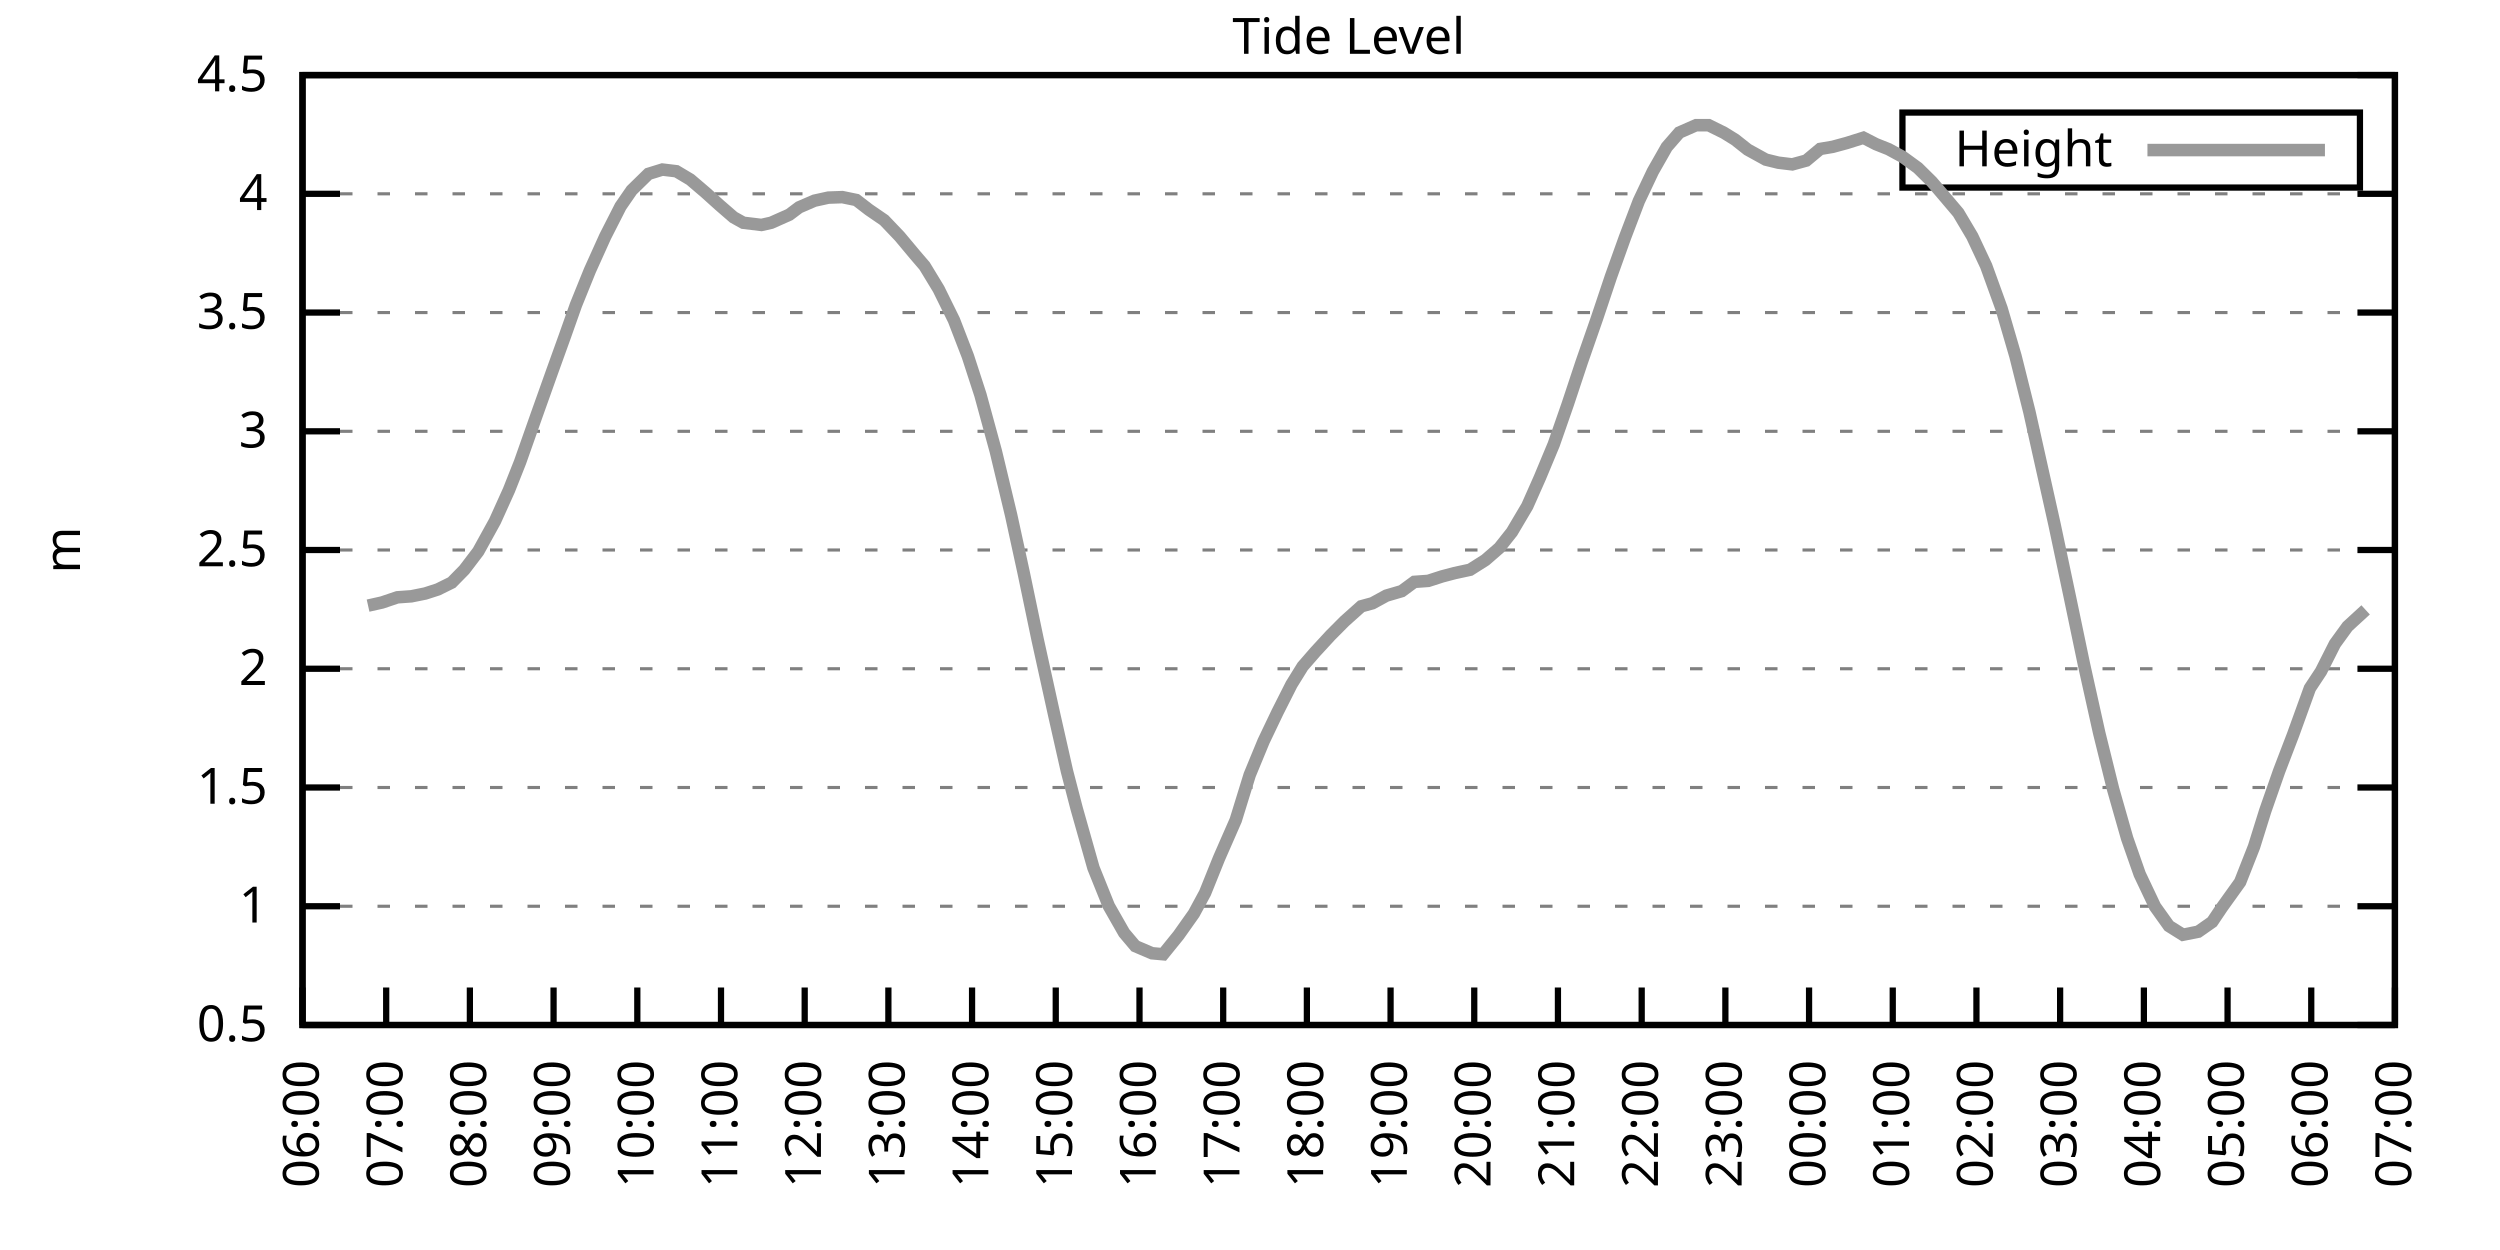
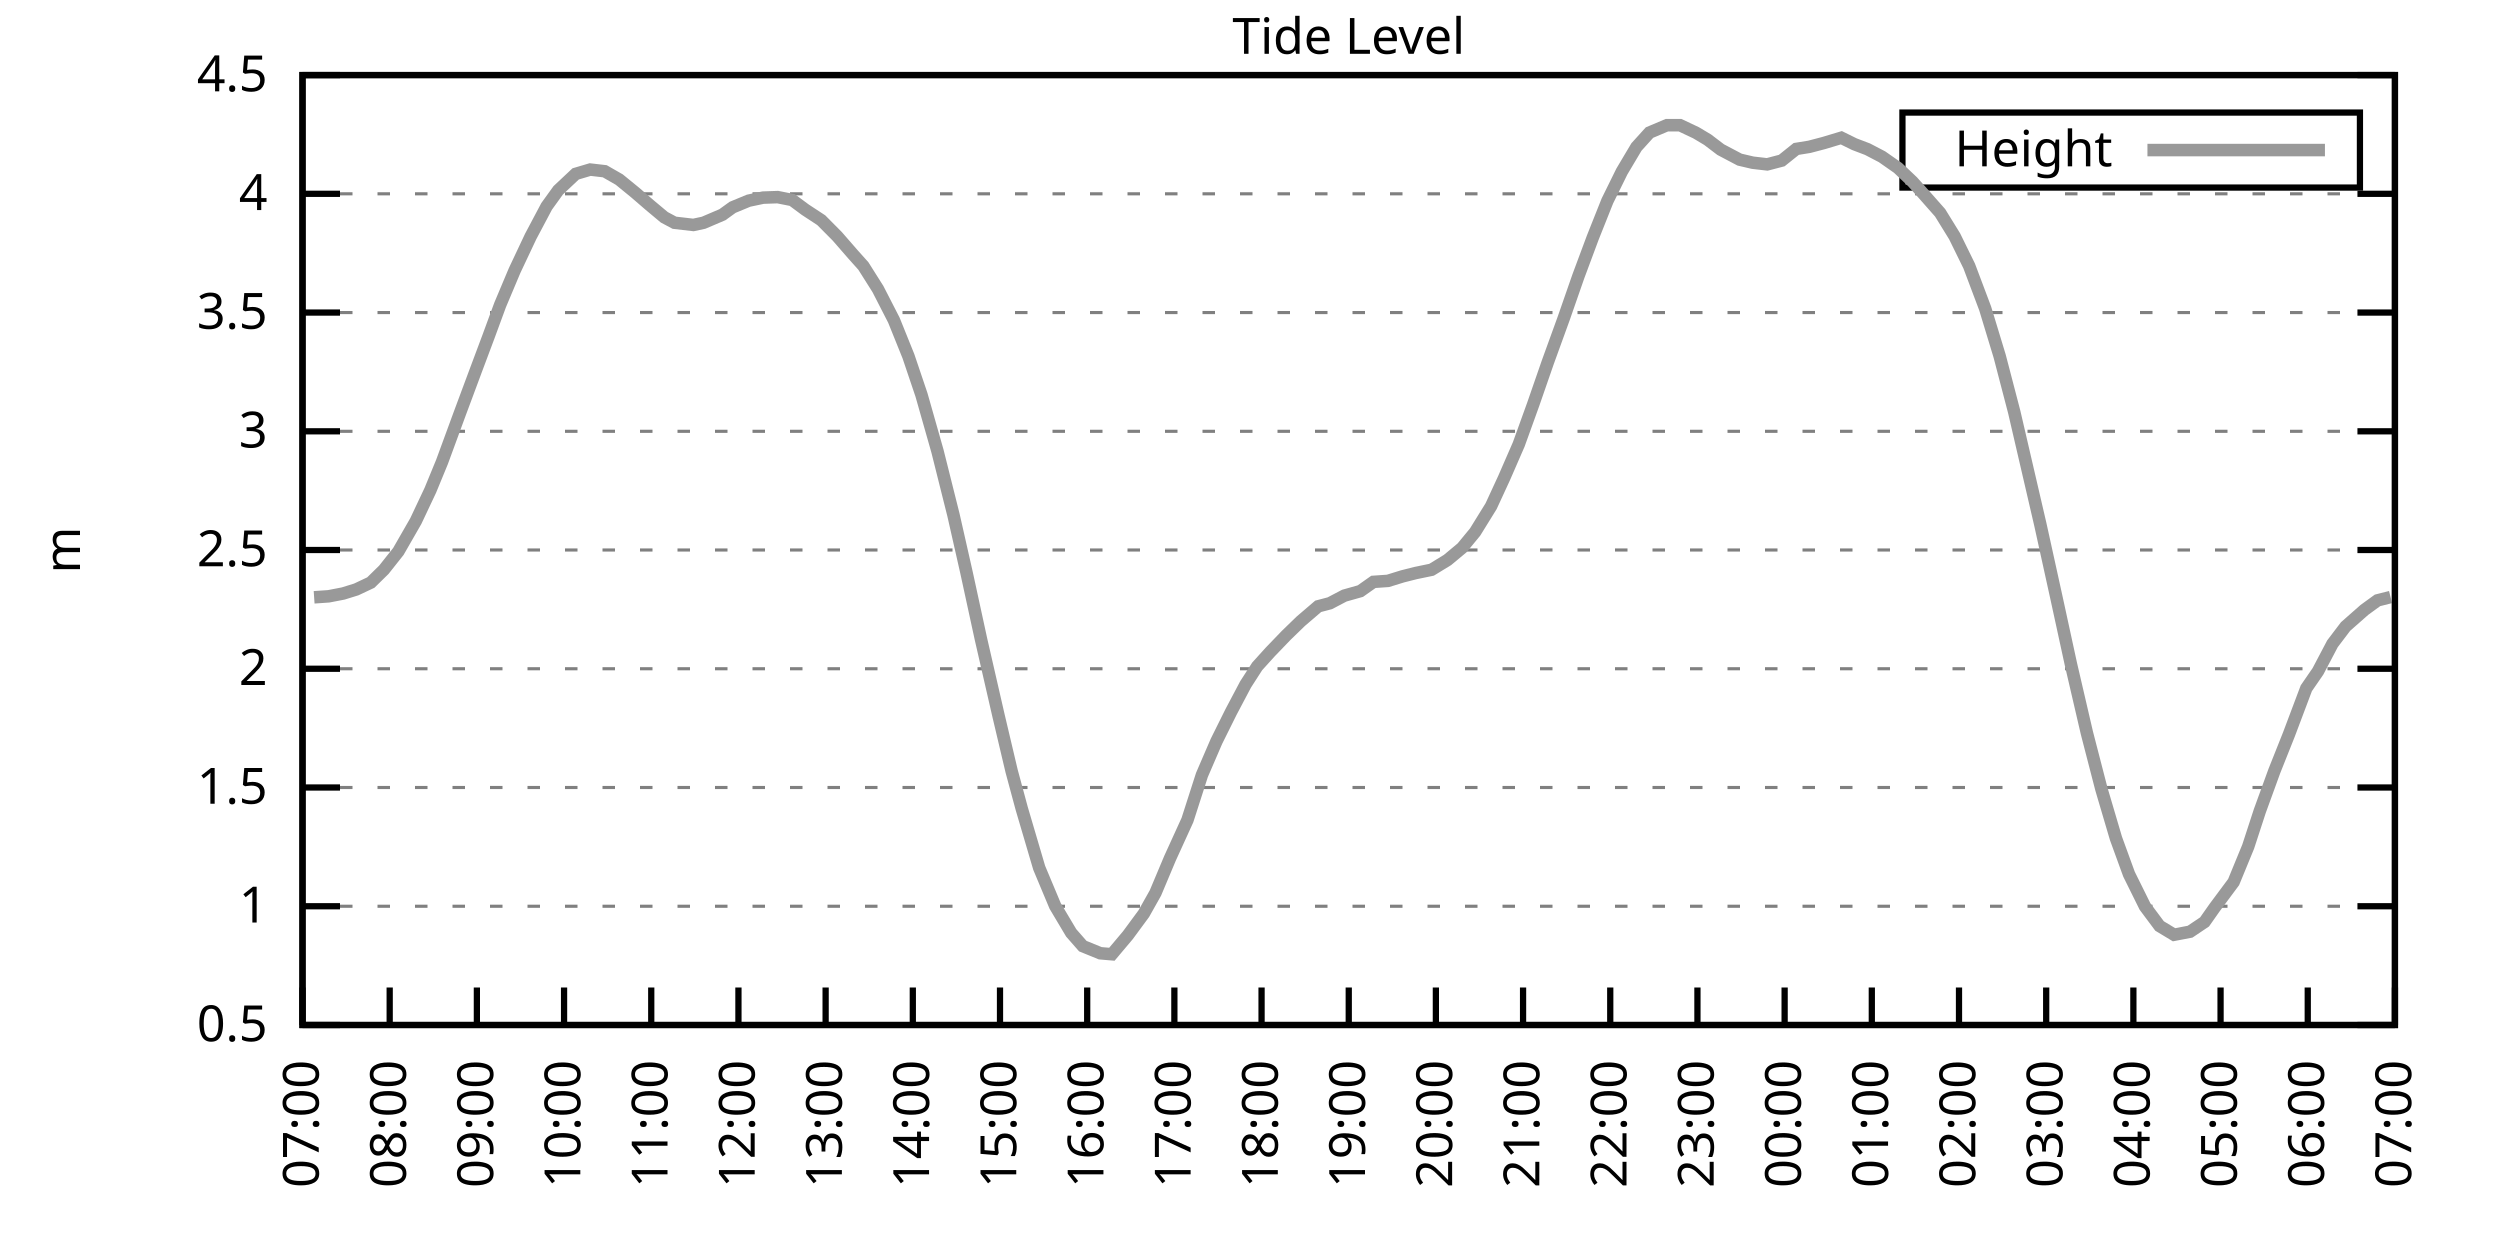
<svg xmlns="http://www.w3.org/2000/svg" xmlns:xlink="http://www.w3.org/1999/xlink" width="400" height="200" viewBox="0 0 400 200">
  <g id="gnuplot_canvas">
    <rect x="0" y="0" width="400" height="200" fill="none" />
    <defs>
      <circle id="gpDot" r="0.5" stroke-width="0.5" stroke="currentColor" />
      <path id="gpPt0" stroke-width="0.333" stroke="currentColor" d="M-1,0 h2 M0,-1 v2" />
      <path id="gpPt1" stroke-width="0.333" stroke="currentColor" d="M-1,-1 L1,1 M1,-1 L-1,1" />
      <path id="gpPt2" stroke-width="0.333" stroke="currentColor" d="M-1,0 L1,0 M0,-1 L0,1 M-1,-1 L1,1 M-1,1 L1,-1" />
      <rect id="gpPt3" stroke-width="0.333" stroke="currentColor" x="-1" y="-1" width="2" height="2" />
      <rect id="gpPt4" stroke-width="0.333" stroke="currentColor" fill="currentColor" x="-1" y="-1" width="2" height="2" />
      <circle id="gpPt5" stroke-width="0.333" stroke="currentColor" cx="0" cy="0" r="1" />
      <use xlink:href="#gpPt5" id="gpPt6" fill="currentColor" stroke="none" />
      <path id="gpPt7" stroke-width="0.333" stroke="currentColor" d="M0,-1.33 L-1.33,0.67 L1.33,0.67 z" />
      <use xlink:href="#gpPt7" id="gpPt8" fill="currentColor" stroke="none" />
      <use xlink:href="#gpPt7" id="gpPt9" stroke="currentColor" transform="rotate(180)" />
      <use xlink:href="#gpPt9" id="gpPt10" fill="currentColor" stroke="none" />
      <use xlink:href="#gpPt3" id="gpPt11" stroke="currentColor" transform="rotate(45)" />
      <use xlink:href="#gpPt11" id="gpPt12" fill="currentColor" stroke="none" />
      <path id="gpPt13" stroke-width="0.333" stroke="currentColor" d="M0,1.330 L1.265,0.411 L0.782,-1.067 L-0.782,-1.076 L-1.265,0.411 z" />
      <use xlink:href="#gpPt13" id="gpPt14" fill="currentColor" stroke="none" />
      <filter id="textbox" filterUnits="objectBoundingBox" x="0" y="0" height="1" width="1">
        <feFlood flood-color="white" flood-opacity="1" result="bgnd" />
        <feComposite in="SourceGraphic" in2="bgnd" operator="atop" />
      </filter>
      <filter id="greybox" filterUnits="objectBoundingBox" x="0" y="0" height="1" width="1">
        <feFlood flood-color="lightgrey" flood-opacity="1" result="grey" />
        <feComposite in="SourceGraphic" in2="grey" operator="atop" />
      </filter>
    </defs>
    <g fill="none" color="white" stroke="currentColor" stroke-width="1.00" stroke-linecap="butt" stroke-linejoin="miter">
</g>
    <g fill="none" color="black" stroke="currentColor" stroke-width="1.00" stroke-linecap="butt" stroke-linejoin="miter">
      <g stroke="none" shape-rendering="crispEdges">
        <polygon fill="rgb(255, 255, 255)" points="48.40,164.00 383.18,164.00 383.18,12.02 48.40,12.02 " />
      </g>
    </g>
    <g fill="none" color="black" stroke="currentColor" stroke-width="1.00" stroke-linecap="butt" stroke-linejoin="miter">
</g>
    <g fill="none" color="black" stroke="black" stroke-width="0.50" stroke-linecap="butt" stroke-linejoin="miter">
</g>
    <g fill="none" color="gray" stroke="currentColor" stroke-width="0.50" stroke-linecap="butt" stroke-linejoin="miter">
      <path stroke="gray" stroke-dasharray="2,4" class="gridline" d="M48.40,164.00 L383.19,164.00  " />
    </g>
    <g fill="none" color="gray" stroke="gray" stroke-width="1.00" stroke-linecap="butt" stroke-linejoin="miter">
</g>
    <g fill="none" color="black" stroke="currentColor" stroke-width="1.00" stroke-linecap="butt" stroke-linejoin="miter">
      <path stroke="black" d="M48.40,164.00 L54.40,164.00 M383.19,164.00 L377.19,164.00  " />
      <g transform="translate(42.80,166.60)" stroke="none" fill="black" font-family="Sans" font-size="8.00" text-anchor="end">
        <text>
          <tspan font-family="Sans"> 0.5</tspan>
        </text>
      </g>
    </g>
    <g fill="none" color="black" stroke="currentColor" stroke-width="1.00" stroke-linecap="butt" stroke-linejoin="miter">
</g>
    <g fill="none" color="black" stroke="black" stroke-width="0.50" stroke-linecap="butt" stroke-linejoin="miter">
</g>
    <g fill="none" color="gray" stroke="currentColor" stroke-width="0.50" stroke-linecap="butt" stroke-linejoin="miter">
      <path stroke="gray" stroke-dasharray="2,4" class="gridline" d="M48.40,145.00 L383.19,145.00  " />
    </g>
    <g fill="none" color="gray" stroke="gray" stroke-width="1.00" stroke-linecap="butt" stroke-linejoin="miter">
</g>
    <g fill="none" color="black" stroke="currentColor" stroke-width="1.00" stroke-linecap="butt" stroke-linejoin="miter">
      <path stroke="black" d="M48.40,145.00 L54.40,145.00 M383.19,145.00 L377.19,145.00  " />
      <g transform="translate(42.80,147.60)" stroke="none" fill="black" font-family="Sans" font-size="8.00" text-anchor="end">
        <text>
          <tspan font-family="Sans"> 1</tspan>
        </text>
      </g>
    </g>
    <g fill="none" color="black" stroke="currentColor" stroke-width="1.00" stroke-linecap="butt" stroke-linejoin="miter">
</g>
    <g fill="none" color="black" stroke="black" stroke-width="0.50" stroke-linecap="butt" stroke-linejoin="miter">
</g>
    <g fill="none" color="gray" stroke="currentColor" stroke-width="0.50" stroke-linecap="butt" stroke-linejoin="miter">
      <path stroke="gray" stroke-dasharray="2,4" class="gridline" d="M48.40,126.00 L383.19,126.00  " />
    </g>
    <g fill="none" color="gray" stroke="gray" stroke-width="1.00" stroke-linecap="butt" stroke-linejoin="miter">
</g>
    <g fill="none" color="black" stroke="currentColor" stroke-width="1.00" stroke-linecap="butt" stroke-linejoin="miter">
      <path stroke="black" d="M48.40,126.00 L54.40,126.00 M383.19,126.00 L377.19,126.00  " />
      <g transform="translate(42.80,128.60)" stroke="none" fill="black" font-family="Sans" font-size="8.00" text-anchor="end">
        <text>
          <tspan font-family="Sans"> 1.5</tspan>
        </text>
      </g>
    </g>
    <g fill="none" color="black" stroke="currentColor" stroke-width="1.00" stroke-linecap="butt" stroke-linejoin="miter">
</g>
    <g fill="none" color="black" stroke="black" stroke-width="0.50" stroke-linecap="butt" stroke-linejoin="miter">
</g>
    <g fill="none" color="gray" stroke="currentColor" stroke-width="0.50" stroke-linecap="butt" stroke-linejoin="miter">
      <path stroke="gray" stroke-dasharray="2,4" class="gridline" d="M48.40,107.00 L383.19,107.00  " />
    </g>
    <g fill="none" color="gray" stroke="gray" stroke-width="1.00" stroke-linecap="butt" stroke-linejoin="miter">
</g>
    <g fill="none" color="black" stroke="currentColor" stroke-width="1.00" stroke-linecap="butt" stroke-linejoin="miter">
      <path stroke="black" d="M48.40,107.00 L54.40,107.00 M383.19,107.00 L377.19,107.00  " />
      <g transform="translate(42.80,109.60)" stroke="none" fill="black" font-family="Sans" font-size="8.00" text-anchor="end">
        <text>
          <tspan font-family="Sans"> 2</tspan>
        </text>
      </g>
    </g>
    <g fill="none" color="black" stroke="currentColor" stroke-width="1.00" stroke-linecap="butt" stroke-linejoin="miter">
</g>
    <g fill="none" color="black" stroke="black" stroke-width="0.50" stroke-linecap="butt" stroke-linejoin="miter">
</g>
    <g fill="none" color="gray" stroke="currentColor" stroke-width="0.50" stroke-linecap="butt" stroke-linejoin="miter">
      <path stroke="gray" stroke-dasharray="2,4" class="gridline" d="M48.40,88.00 L383.19,88.00  " />
    </g>
    <g fill="none" color="gray" stroke="gray" stroke-width="1.00" stroke-linecap="butt" stroke-linejoin="miter">
</g>
    <g fill="none" color="black" stroke="currentColor" stroke-width="1.00" stroke-linecap="butt" stroke-linejoin="miter">
      <path stroke="black" d="M48.40,88.00 L54.40,88.00 M383.19,88.00 L377.19,88.00  " />
      <g transform="translate(42.80,90.60)" stroke="none" fill="black" font-family="Sans" font-size="8.00" text-anchor="end">
        <text>
          <tspan font-family="Sans"> 2.5</tspan>
        </text>
      </g>
    </g>
    <g fill="none" color="black" stroke="currentColor" stroke-width="1.00" stroke-linecap="butt" stroke-linejoin="miter">
</g>
    <g fill="none" color="black" stroke="black" stroke-width="0.50" stroke-linecap="butt" stroke-linejoin="miter">
</g>
    <g fill="none" color="gray" stroke="currentColor" stroke-width="0.50" stroke-linecap="butt" stroke-linejoin="miter">
      <path stroke="gray" stroke-dasharray="2,4" class="gridline" d="M48.40,69.01 L383.19,69.01  " />
    </g>
    <g fill="none" color="gray" stroke="gray" stroke-width="1.00" stroke-linecap="butt" stroke-linejoin="miter">
</g>
    <g fill="none" color="black" stroke="currentColor" stroke-width="1.00" stroke-linecap="butt" stroke-linejoin="miter">
      <path stroke="black" d="M48.40,69.01 L54.40,69.01 M383.19,69.01 L377.19,69.01  " />
      <g transform="translate(42.80,71.61)" stroke="none" fill="black" font-family="Sans" font-size="8.00" text-anchor="end">
        <text>
          <tspan font-family="Sans"> 3</tspan>
        </text>
      </g>
    </g>
    <g fill="none" color="black" stroke="currentColor" stroke-width="1.00" stroke-linecap="butt" stroke-linejoin="miter">
</g>
    <g fill="none" color="black" stroke="black" stroke-width="0.50" stroke-linecap="butt" stroke-linejoin="miter">
</g>
    <g fill="none" color="gray" stroke="currentColor" stroke-width="0.50" stroke-linecap="butt" stroke-linejoin="miter">
      <path stroke="gray" stroke-dasharray="2,4" class="gridline" d="M48.40,50.01 L383.19,50.01  " />
    </g>
    <g fill="none" color="gray" stroke="gray" stroke-width="1.00" stroke-linecap="butt" stroke-linejoin="miter">
</g>
    <g fill="none" color="black" stroke="currentColor" stroke-width="1.00" stroke-linecap="butt" stroke-linejoin="miter">
      <path stroke="black" d="M48.40,50.01 L54.40,50.01 M383.19,50.01 L377.19,50.01  " />
      <g transform="translate(42.80,52.61)" stroke="none" fill="black" font-family="Sans" font-size="8.00" text-anchor="end">
        <text>
          <tspan font-family="Sans"> 3.5</tspan>
        </text>
      </g>
    </g>
    <g fill="none" color="black" stroke="currentColor" stroke-width="1.00" stroke-linecap="butt" stroke-linejoin="miter">
</g>
    <g fill="none" color="black" stroke="black" stroke-width="0.50" stroke-linecap="butt" stroke-linejoin="miter">
</g>
    <g fill="none" color="gray" stroke="currentColor" stroke-width="0.50" stroke-linecap="butt" stroke-linejoin="miter">
      <path stroke="gray" stroke-dasharray="2,4" class="gridline" d="M48.40,31.01 L383.19,31.01  " />
    </g>
    <g fill="none" color="gray" stroke="gray" stroke-width="1.00" stroke-linecap="butt" stroke-linejoin="miter">
</g>
    <g fill="none" color="black" stroke="currentColor" stroke-width="1.00" stroke-linecap="butt" stroke-linejoin="miter">
      <path stroke="black" d="M48.40,31.01 L54.40,31.01 M383.19,31.01 L377.19,31.01  " />
      <g transform="translate(42.80,33.61)" stroke="none" fill="black" font-family="Sans" font-size="8.00" text-anchor="end">
        <text>
          <tspan font-family="Sans"> 4</tspan>
        </text>
      </g>
    </g>
    <g fill="none" color="black" stroke="currentColor" stroke-width="1.00" stroke-linecap="butt" stroke-linejoin="miter">
</g>
    <g fill="none" color="black" stroke="black" stroke-width="0.50" stroke-linecap="butt" stroke-linejoin="miter">
</g>
    <g fill="none" color="gray" stroke="currentColor" stroke-width="0.50" stroke-linecap="butt" stroke-linejoin="miter">
      <path stroke="gray" stroke-dasharray="2,4" class="gridline" d="M48.40,12.01 L383.19,12.01  " />
    </g>
    <g fill="none" color="gray" stroke="gray" stroke-width="1.00" stroke-linecap="butt" stroke-linejoin="miter">
</g>
    <g fill="none" color="black" stroke="currentColor" stroke-width="1.00" stroke-linecap="butt" stroke-linejoin="miter">
      <path stroke="black" d="M48.40,12.01 L54.40,12.01 M383.19,12.01 L377.19,12.01  " />
      <g transform="translate(42.80,14.61)" stroke="none" fill="black" font-family="Sans" font-size="8.00" text-anchor="end">
        <text>
          <tspan font-family="Sans"> 4.5</tspan>
        </text>
      </g>
    </g>
    <g fill="none" color="black" stroke="currentColor" stroke-width="1.00" stroke-linecap="butt" stroke-linejoin="miter">
      <path stroke="black" d="M48.40,164.00 L48.40,158.00  " />
      <g transform="translate(51.00,169.60) rotate(270.00)" stroke="none" fill="black" font-family="Sans" font-size="8.00" text-anchor="end">
        <text>
-           <tspan font-family="Sans">06:00</tspan>
-         </text>
-       </g>
-     </g>
-     <g fill="none" color="black" stroke="currentColor" stroke-width="1.00" stroke-linecap="butt" stroke-linejoin="miter">
-       <path stroke="black" d="M61.79,164.00 L61.79,158.00  " />
-       <g transform="translate(64.39,169.60) rotate(270.00)" stroke="none" fill="black" font-family="Sans" font-size="8.00" text-anchor="end">
-         <text>
          <tspan font-family="Sans">07:00</tspan>
        </text>
      </g>
    </g>
    <g fill="none" color="black" stroke="currentColor" stroke-width="1.00" stroke-linecap="butt" stroke-linejoin="miter">
-       <path stroke="black" d="M75.18,164.00 L75.18,158.00  " />
-       <g transform="translate(77.78,169.60) rotate(270.00)" stroke="none" fill="black" font-family="Sans" font-size="8.00" text-anchor="end">
+       <path stroke="black" d="M62.35,164.00 L62.35,158.00  " />
+       <g transform="translate(64.95,169.60) rotate(270.00)" stroke="none" fill="black" font-family="Sans" font-size="8.00" text-anchor="end">
        <text>
          <tspan font-family="Sans">08:00</tspan>
        </text>
      </g>
    </g>
    <g fill="none" color="black" stroke="currentColor" stroke-width="1.00" stroke-linecap="butt" stroke-linejoin="miter">
-       <path stroke="black" d="M88.57,164.00 L88.57,158.00  " />
-       <g transform="translate(91.17,169.60) rotate(270.00)" stroke="none" fill="black" font-family="Sans" font-size="8.00" text-anchor="end">
+       <path stroke="black" d="M76.30,164.00 L76.30,158.00  " />
+       <g transform="translate(78.90,169.60) rotate(270.00)" stroke="none" fill="black" font-family="Sans" font-size="8.00" text-anchor="end">
        <text>
          <tspan font-family="Sans">09:00</tspan>
        </text>
      </g>
    </g>
    <g fill="none" color="black" stroke="currentColor" stroke-width="1.00" stroke-linecap="butt" stroke-linejoin="miter">
-       <path stroke="black" d="M101.97,164.00 L101.97,158.00  " />
-       <g transform="translate(104.57,169.60) rotate(270.00)" stroke="none" fill="black" font-family="Sans" font-size="8.00" text-anchor="end">
+       <path stroke="black" d="M90.25,164.00 L90.25,158.00  " />
+       <g transform="translate(92.85,169.60) rotate(270.00)" stroke="none" fill="black" font-family="Sans" font-size="8.00" text-anchor="end">
        <text>
          <tspan font-family="Sans">10:00</tspan>
        </text>
      </g>
    </g>
    <g fill="none" color="black" stroke="currentColor" stroke-width="1.00" stroke-linecap="butt" stroke-linejoin="miter">
-       <path stroke="black" d="M115.36,164.00 L115.36,158.00  " />
-       <g transform="translate(117.96,169.60) rotate(270.00)" stroke="none" fill="black" font-family="Sans" font-size="8.00" text-anchor="end">
+       <path stroke="black" d="M104.20,164.00 L104.20,158.00  " />
+       <g transform="translate(106.80,169.60) rotate(270.00)" stroke="none" fill="black" font-family="Sans" font-size="8.00" text-anchor="end">
        <text>
          <tspan font-family="Sans">11:00</tspan>
        </text>
      </g>
    </g>
    <g fill="none" color="black" stroke="currentColor" stroke-width="1.00" stroke-linecap="butt" stroke-linejoin="miter">
-       <path stroke="black" d="M128.75,164.00 L128.75,158.00  " />
-       <g transform="translate(131.35,169.60) rotate(270.00)" stroke="none" fill="black" font-family="Sans" font-size="8.00" text-anchor="end">
+       <path stroke="black" d="M118.15,164.00 L118.15,158.00  " />
+       <g transform="translate(120.75,169.60) rotate(270.00)" stroke="none" fill="black" font-family="Sans" font-size="8.00" text-anchor="end">
        <text>
          <tspan font-family="Sans">12:00</tspan>
        </text>
      </g>
    </g>
    <g fill="none" color="black" stroke="currentColor" stroke-width="1.00" stroke-linecap="butt" stroke-linejoin="miter">
-       <path stroke="black" d="M142.14,164.00 L142.14,158.00  " />
-       <g transform="translate(144.74,169.60) rotate(270.00)" stroke="none" fill="black" font-family="Sans" font-size="8.00" text-anchor="end">
+       <path stroke="black" d="M132.10,164.00 L132.10,158.00  " />
+       <g transform="translate(134.70,169.60) rotate(270.00)" stroke="none" fill="black" font-family="Sans" font-size="8.00" text-anchor="end">
        <text>
          <tspan font-family="Sans">13:00</tspan>
        </text>
      </g>
    </g>
    <g fill="none" color="black" stroke="currentColor" stroke-width="1.00" stroke-linecap="butt" stroke-linejoin="miter">
-       <path stroke="black" d="M155.53,164.00 L155.53,158.00  " />
-       <g transform="translate(158.13,169.60) rotate(270.00)" stroke="none" fill="black" font-family="Sans" font-size="8.00" text-anchor="end">
+       <path stroke="black" d="M146.05,164.00 L146.05,158.00  " />
+       <g transform="translate(148.65,169.60) rotate(270.00)" stroke="none" fill="black" font-family="Sans" font-size="8.00" text-anchor="end">
        <text>
          <tspan font-family="Sans">14:00</tspan>
        </text>
      </g>
    </g>
    <g fill="none" color="black" stroke="currentColor" stroke-width="1.00" stroke-linecap="butt" stroke-linejoin="miter">
-       <path stroke="black" d="M168.92,164.00 L168.92,158.00  " />
-       <g transform="translate(171.52,169.60) rotate(270.00)" stroke="none" fill="black" font-family="Sans" font-size="8.00" text-anchor="end">
+       <path stroke="black" d="M160.00,164.00 L160.00,158.00  " />
+       <g transform="translate(162.60,169.60) rotate(270.00)" stroke="none" fill="black" font-family="Sans" font-size="8.00" text-anchor="end">
        <text>
          <tspan font-family="Sans">15:00</tspan>
        </text>
      </g>
    </g>
    <g fill="none" color="black" stroke="currentColor" stroke-width="1.00" stroke-linecap="butt" stroke-linejoin="miter">
-       <path stroke="black" d="M182.32,164.00 L182.32,158.00  " />
-       <g transform="translate(184.92,169.60) rotate(270.00)" stroke="none" fill="black" font-family="Sans" font-size="8.00" text-anchor="end">
+       <path stroke="black" d="M173.95,164.00 L173.95,158.00  " />
+       <g transform="translate(176.55,169.60) rotate(270.00)" stroke="none" fill="black" font-family="Sans" font-size="8.00" text-anchor="end">
        <text>
          <tspan font-family="Sans">16:00</tspan>
        </text>
      </g>
    </g>
    <g fill="none" color="black" stroke="currentColor" stroke-width="1.00" stroke-linecap="butt" stroke-linejoin="miter">
-       <path stroke="black" d="M195.71,164.00 L195.71,158.00  " />
-       <g transform="translate(198.31,169.60) rotate(270.00)" stroke="none" fill="black" font-family="Sans" font-size="8.00" text-anchor="end">
+       <path stroke="black" d="M187.90,164.00 L187.90,158.00  " />
+       <g transform="translate(190.50,169.60) rotate(270.00)" stroke="none" fill="black" font-family="Sans" font-size="8.00" text-anchor="end">
        <text>
          <tspan font-family="Sans">17:00</tspan>
        </text>
      </g>
    </g>
    <g fill="none" color="black" stroke="currentColor" stroke-width="1.00" stroke-linecap="butt" stroke-linejoin="miter">
-       <path stroke="black" d="M209.10,164.00 L209.10,158.00  " />
-       <g transform="translate(211.70,169.60) rotate(270.00)" stroke="none" fill="black" font-family="Sans" font-size="8.00" text-anchor="end">
+       <path stroke="black" d="M201.85,164.00 L201.85,158.00  " />
+       <g transform="translate(204.45,169.60) rotate(270.00)" stroke="none" fill="black" font-family="Sans" font-size="8.00" text-anchor="end">
        <text>
          <tspan font-family="Sans">18:00</tspan>
        </text>
      </g>
    </g>
    <g fill="none" color="black" stroke="currentColor" stroke-width="1.00" stroke-linecap="butt" stroke-linejoin="miter">
-       <path stroke="black" d="M222.49,164.00 L222.49,158.00  " />
-       <g transform="translate(225.09,169.60) rotate(270.00)" stroke="none" fill="black" font-family="Sans" font-size="8.00" text-anchor="end">
+       <path stroke="black" d="M215.80,164.00 L215.80,158.00  " />
+       <g transform="translate(218.40,169.60) rotate(270.00)" stroke="none" fill="black" font-family="Sans" font-size="8.00" text-anchor="end">
        <text>
          <tspan font-family="Sans">19:00</tspan>
        </text>
      </g>
    </g>
    <g fill="none" color="black" stroke="currentColor" stroke-width="1.00" stroke-linecap="butt" stroke-linejoin="miter">
-       <path stroke="black" d="M235.88,164.00 L235.88,158.00  " />
-       <g transform="translate(238.48,169.60) rotate(270.00)" stroke="none" fill="black" font-family="Sans" font-size="8.00" text-anchor="end">
+       <path stroke="black" d="M229.74,164.00 L229.74,158.00  " />
+       <g transform="translate(232.34,169.60) rotate(270.00)" stroke="none" fill="black" font-family="Sans" font-size="8.00" text-anchor="end">
        <text>
          <tspan font-family="Sans">20:00</tspan>
        </text>
      </g>
    </g>
    <g fill="none" color="black" stroke="currentColor" stroke-width="1.00" stroke-linecap="butt" stroke-linejoin="miter">
-       <path stroke="black" d="M249.27,164.00 L249.27,158.00  " />
-       <g transform="translate(251.87,169.60) rotate(270.00)" stroke="none" fill="black" font-family="Sans" font-size="8.00" text-anchor="end">
+       <path stroke="black" d="M243.69,164.00 L243.69,158.00  " />
+       <g transform="translate(246.29,169.60) rotate(270.00)" stroke="none" fill="black" font-family="Sans" font-size="8.00" text-anchor="end">
        <text>
          <tspan font-family="Sans">21:00</tspan>
        </text>
      </g>
    </g>
    <g fill="none" color="black" stroke="currentColor" stroke-width="1.00" stroke-linecap="butt" stroke-linejoin="miter">
-       <path stroke="black" d="M262.67,164.00 L262.67,158.00  " />
-       <g transform="translate(265.27,169.60) rotate(270.00)" stroke="none" fill="black" font-family="Sans" font-size="8.00" text-anchor="end">
+       <path stroke="black" d="M257.64,164.00 L257.64,158.00  " />
+       <g transform="translate(260.24,169.60) rotate(270.00)" stroke="none" fill="black" font-family="Sans" font-size="8.00" text-anchor="end">
        <text>
          <tspan font-family="Sans">22:00</tspan>
        </text>
      </g>
    </g>
    <g fill="none" color="black" stroke="currentColor" stroke-width="1.00" stroke-linecap="butt" stroke-linejoin="miter">
-       <path stroke="black" d="M276.06,164.00 L276.06,158.00  " />
-       <g transform="translate(278.66,169.60) rotate(270.00)" stroke="none" fill="black" font-family="Sans" font-size="8.00" text-anchor="end">
+       <path stroke="black" d="M271.59,164.00 L271.59,158.00  " />
+       <g transform="translate(274.19,169.60) rotate(270.00)" stroke="none" fill="black" font-family="Sans" font-size="8.00" text-anchor="end">
        <text>
          <tspan font-family="Sans">23:00</tspan>
        </text>
      </g>
    </g>
    <g fill="none" color="black" stroke="currentColor" stroke-width="1.00" stroke-linecap="butt" stroke-linejoin="miter">
-       <path stroke="black" d="M289.45,164.00 L289.45,158.00  " />
-       <g transform="translate(292.05,169.60) rotate(270.00)" stroke="none" fill="black" font-family="Sans" font-size="8.00" text-anchor="end">
+       <path stroke="black" d="M285.54,164.00 L285.54,158.00  " />
+       <g transform="translate(288.14,169.60) rotate(270.00)" stroke="none" fill="black" font-family="Sans" font-size="8.00" text-anchor="end">
        <text>
          <tspan font-family="Sans">00:00</tspan>
        </text>
      </g>
    </g>
    <g fill="none" color="black" stroke="currentColor" stroke-width="1.00" stroke-linecap="butt" stroke-linejoin="miter">
-       <path stroke="black" d="M302.84,164.00 L302.84,158.00  " />
-       <g transform="translate(305.44,169.60) rotate(270.00)" stroke="none" fill="black" font-family="Sans" font-size="8.00" text-anchor="end">
+       <path stroke="black" d="M299.49,164.00 L299.49,158.00  " />
+       <g transform="translate(302.09,169.60) rotate(270.00)" stroke="none" fill="black" font-family="Sans" font-size="8.00" text-anchor="end">
        <text>
          <tspan font-family="Sans">01:00</tspan>
        </text>
      </g>
    </g>
    <g fill="none" color="black" stroke="currentColor" stroke-width="1.00" stroke-linecap="butt" stroke-linejoin="miter">
-       <path stroke="black" d="M316.23,164.00 L316.23,158.00  " />
-       <g transform="translate(318.83,169.60) rotate(270.00)" stroke="none" fill="black" font-family="Sans" font-size="8.00" text-anchor="end">
+       <path stroke="black" d="M313.44,164.00 L313.44,158.00  " />
+       <g transform="translate(316.04,169.60) rotate(270.00)" stroke="none" fill="black" font-family="Sans" font-size="8.00" text-anchor="end">
        <text>
          <tspan font-family="Sans">02:00</tspan>
        </text>
      </g>
    </g>
    <g fill="none" color="black" stroke="currentColor" stroke-width="1.00" stroke-linecap="butt" stroke-linejoin="miter">
-       <path stroke="black" d="M329.62,164.00 L329.62,158.00  " />
-       <g transform="translate(332.22,169.60) rotate(270.00)" stroke="none" fill="black" font-family="Sans" font-size="8.00" text-anchor="end">
+       <path stroke="black" d="M327.39,164.00 L327.39,158.00  " />
+       <g transform="translate(329.99,169.60) rotate(270.00)" stroke="none" fill="black" font-family="Sans" font-size="8.00" text-anchor="end">
        <text>
          <tspan font-family="Sans">03:00</tspan>
        </text>
      </g>
    </g>
    <g fill="none" color="black" stroke="currentColor" stroke-width="1.00" stroke-linecap="butt" stroke-linejoin="miter">
-       <path stroke="black" d="M343.02,164.00 L343.02,158.00  " />
-       <g transform="translate(345.62,169.60) rotate(270.00)" stroke="none" fill="black" font-family="Sans" font-size="8.00" text-anchor="end">
+       <path stroke="black" d="M341.34,164.00 L341.34,158.00  " />
+       <g transform="translate(343.94,169.60) rotate(270.00)" stroke="none" fill="black" font-family="Sans" font-size="8.00" text-anchor="end">
        <text>
          <tspan font-family="Sans">04:00</tspan>
        </text>
      </g>
    </g>
    <g fill="none" color="black" stroke="currentColor" stroke-width="1.00" stroke-linecap="butt" stroke-linejoin="miter">
-       <path stroke="black" d="M356.41,164.00 L356.41,158.00  " />
-       <g transform="translate(359.01,169.60) rotate(270.00)" stroke="none" fill="black" font-family="Sans" font-size="8.00" text-anchor="end">
+       <path stroke="black" d="M355.29,164.00 L355.29,158.00  " />
+       <g transform="translate(357.89,169.60) rotate(270.00)" stroke="none" fill="black" font-family="Sans" font-size="8.00" text-anchor="end">
        <text>
          <tspan font-family="Sans">05:00</tspan>
        </text>
      </g>
    </g>
    <g fill="none" color="black" stroke="currentColor" stroke-width="1.00" stroke-linecap="butt" stroke-linejoin="miter">
-       <path stroke="black" d="M369.80,164.00 L369.80,158.00  " />
-       <g transform="translate(372.40,169.60) rotate(270.00)" stroke="none" fill="black" font-family="Sans" font-size="8.00" text-anchor="end">
+       <path stroke="black" d="M369.24,164.00 L369.24,158.00  " />
+       <g transform="translate(371.84,169.60) rotate(270.00)" stroke="none" fill="black" font-family="Sans" font-size="8.00" text-anchor="end">
        <text>
          <tspan font-family="Sans">06:00</tspan>
        </text>
      </g>
    </g>
    <g fill="none" color="black" stroke="currentColor" stroke-width="1.00" stroke-linecap="butt" stroke-linejoin="miter">
      <path stroke="black" d="M383.19,164.00 L383.19,158.00  " />
      <g transform="translate(385.79,169.60) rotate(270.00)" stroke="none" fill="black" font-family="Sans" font-size="8.00" text-anchor="end">
        <text>
          <tspan font-family="Sans">07:00</tspan>
        </text>
      </g>
    </g>
    <g fill="none" color="black" stroke="currentColor" stroke-width="1.00" stroke-linecap="butt" stroke-linejoin="miter">
</g>
    <g fill="none" color="black" stroke="currentColor" stroke-width="1.00" stroke-linecap="butt" stroke-linejoin="miter">
      <path stroke="black" d="M48.40,12.01 L48.40,164.00 L383.19,164.00 L383.19,12.01 L48.40,12.01 Z  " />
    </g>
    <g fill="none" color="black" stroke="currentColor" stroke-width="1.00" stroke-linecap="butt" stroke-linejoin="miter">
</g>
    <g fill="none" color="black" stroke="currentColor" stroke-width="1.00" stroke-linecap="butt" stroke-linejoin="miter">
      <path stroke="black" d="M304.39,30.01 L304.39,18.01 L377.59,18.01 L377.59,30.01 L304.39,30.01 Z  " />
    </g>
    <g id="Tide_level_plot_1">
      <g fill="none" color="white" stroke="black" stroke-width="2.00" stroke-linecap="butt" stroke-linejoin="miter">
</g>
      <g fill="none" color="black" stroke="currentColor" stroke-width="2.00" stroke-linecap="butt" stroke-linejoin="miter">
        <g transform="translate(337.99,26.61)" stroke="none" fill="black" font-family="Sans" font-size="8.00" text-anchor="end">
          <text>
            <tspan font-family="Sans">Height</tspan>
          </text>
        </g>
      </g>
      <g fill="none" color="black" stroke="currentColor" stroke-width="2.00" stroke-linecap="butt" stroke-linejoin="miter">
-         <path stroke="rgb(153, 153, 153)" d="M343.59,24.01 L371.99,24.01 M58.89,96.90 L61.12,96.40 L63.58,95.57 L65.81,95.41 L68.04,94.96 L70.05,94.31   L72.28,93.21 L74.29,91.16 L76.52,88.23 L79.20,83.37 L81.43,78.43 L83.22,73.91 L85.90,66.31 L88.35,59.43   L90.36,53.85 L92.15,48.79 L94.38,43.28 L96.83,37.85 L99.29,33.02 L101.07,30.44 L103.75,27.82 L105.98,27.13   L108.22,27.40 L110.45,28.73 L112.90,30.82 L115.13,32.83 L117.37,34.77 L118.93,35.64 L121.83,35.99 L123.39,35.64   L126.29,34.35 L127.86,33.17 L130.31,32.11 L132.54,31.62 L134.78,31.54 L137.01,32.00 L139.02,33.55 L141.47,35.23   L143.93,37.81 L146.38,40.74 L147.94,42.56 L150.18,46.25 L152.63,51.22 L154.86,57.00 L156.87,63.19 L159.33,72.20   L161.78,82.42 L163.79,91.65 L166.02,102.33 L168.70,114.49 L170.71,123.38 L172.27,129.38 L174.95,138.85 L177.41,144.96   L179.86,149.26 L181.65,151.38 L184.32,152.52 L186.11,152.68 L188.57,149.64 L191.02,146.18 L192.81,142.87 L195.04,137.33   L197.72,131.21 L199.95,123.99 L202.18,118.59 L204.41,113.92 L206.64,109.51 L208.43,106.62 L210.44,104.31 L212.89,101.65   L215.13,99.40 L217.80,97.01 L219.59,96.52 L221.82,95.30 L224.28,94.58 L226.29,93.10 L228.52,92.94 L230.75,92.22   L232.76,91.69 L235.21,91.16 L237.67,89.60 L239.90,87.66 L241.91,85.12 L244.36,80.98 L246.37,76.45 L248.60,71.10   L250.84,64.67 L253.07,57.95 L255.52,50.92 L257.76,44.23 L259.99,38.00 L262.22,32.15 L264.45,27.44 L266.68,23.52   L268.69,21.21 L271.37,20.03 L273.38,20.03 L275.83,21.24 L277.62,22.35 L279.63,23.94 L282.53,25.54 L284.54,26.03   L286.77,26.30 L289.00,25.69 L291.23,23.83 L293.24,23.49 L295.48,22.88 L298.15,22.04 L300.16,23.07 L302.17,23.87   L304.40,25.08 L306.86,26.87 L309.09,29.07 L310.65,30.89 L313.33,34.05 L315.56,37.81 L317.79,42.56 L320.25,49.36   L322.48,57.00 L324.71,65.93 L328.73,83.94 L331.19,95.57 L333.42,106.24 L335.87,117.26 L338.10,126.27 L340.34,134.13   L342.35,139.87 L344.80,145.04 L347.03,148.16 L349.26,149.56 L351.72,149.07 L353.95,147.51 L355.51,145.19 L358.42,141.13   L360.65,135.46 L362.43,129.76 L364.66,123.38 L366.90,117.53 L369.58,110.12 L371.36,107.42 L373.59,103.01 L375.60,100.24   L378.50,97.58  " />
+         <path stroke="rgb(153, 153, 153)" d="M343.59,24.01 L371.99,24.01 M50.26,95.57 L52.58,95.41 L54.91,94.96 L57.00,94.31 L59.33,93.21 L61.42,91.16   L63.74,88.23 L66.53,83.37 L68.86,78.43 L70.72,73.91 L73.51,66.31 L76.07,59.43 L78.16,53.85 L80.02,48.79   L82.34,43.28 L84.90,37.85 L87.46,33.02 L89.32,30.44 L92.11,27.82 L94.43,27.13 L96.76,27.40 L99.08,28.73   L101.64,30.82 L103.97,32.83 L106.29,34.77 L107.92,35.64 L110.94,35.99 L112.57,35.64 L115.59,34.35 L117.22,33.17   L119.78,32.11 L122.10,31.62 L124.43,31.54 L126.75,32.00 L128.84,33.55 L131.40,35.23 L133.96,37.81 L136.51,40.74   L138.14,42.56 L140.47,46.25 L143.02,51.22 L145.35,57.00 L147.44,63.19 L150.00,72.20 L152.56,82.42 L154.65,91.65   L156.97,102.33 L159.76,114.49 L161.86,123.38 L163.48,129.38 L166.27,138.85 L168.83,144.96 L171.39,149.26 L173.25,151.38   L176.04,152.52 L177.90,152.68 L180.46,149.64 L183.01,146.18 L184.87,142.87 L187.20,137.33 L189.99,131.21 L192.31,123.99   L194.64,118.59 L196.96,113.92 L199.29,109.51 L201.15,106.62 L203.24,104.31 L205.80,101.65 L208.12,99.40 L210.91,97.01   L212.77,96.52 L215.10,95.30 L217.65,94.58 L219.75,93.10 L222.07,92.94 L224.40,92.22 L226.49,91.69 L229.05,91.16   L231.60,89.60 L233.93,87.66 L236.02,85.12 L238.58,80.98 L240.67,76.45 L243.00,71.10 L245.32,64.67 L247.65,57.95   L250.20,50.92 L252.53,44.23 L254.85,38.00 L257.18,32.15 L259.50,27.44 L261.83,23.52 L263.92,21.21 L266.71,20.03   L268.80,20.03 L271.36,21.24 L273.22,22.35 L275.31,23.94 L278.34,25.54 L280.43,26.03 L282.75,26.30 L285.08,25.69   L287.40,23.83 L289.50,23.49 L291.82,22.88 L294.61,22.04 L296.70,23.07 L298.80,23.87 L301.12,25.08 L303.68,26.87   L306.00,29.07 L307.63,30.89 L310.42,34.05 L312.74,37.81 L315.07,42.56 L317.63,49.36 L319.95,57.00 L322.28,65.93   L326.46,83.94 L329.02,95.57 L331.34,106.24 L333.90,117.26 L336.23,126.27 L338.55,134.13 L340.64,139.87 L343.20,145.04   L345.53,148.16 L347.85,149.56 L350.41,149.07 L352.73,147.51 L354.36,145.19 L357.38,141.13 L359.71,135.46 L361.57,129.76   L363.89,123.38 L366.22,117.53 L369.01,110.12 L370.87,107.42 L373.19,103.01 L375.29,100.24 L378.31,97.58 L380.40,96.06   L382.49,95.53  " />
      </g>
    </g>
    <g fill="none" color="black" stroke="currentColor" stroke-width="2.00" stroke-linecap="butt" stroke-linejoin="miter">
</g>
    <g fill="none" color="black" stroke="black" stroke-width="1.00" stroke-linecap="butt" stroke-linejoin="miter">
</g>
    <g fill="none" color="black" stroke="currentColor" stroke-width="1.00" stroke-linecap="butt" stroke-linejoin="miter">
      <path stroke="black" d="M48.40,12.01 L48.40,164.00 L383.19,164.00 L383.19,12.01 L48.40,12.01 Z  " />
      <g transform="translate(12.80,88.01) rotate(270.00)" stroke="none" fill="black" font-family="Sans" font-size="8.00" text-anchor="middle">
        <text>
          <tspan font-family="Sans">m</tspan>
        </text>
      </g>
    </g>
    <g fill="none" color="black" stroke="currentColor" stroke-width="1.00" stroke-linecap="butt" stroke-linejoin="miter">
</g>
    <g fill="none" color="black" stroke="currentColor" stroke-width="1.00" stroke-linecap="butt" stroke-linejoin="miter">
      <g transform="translate(215.79,8.61)" stroke="none" fill="black" font-family="Sans" font-size="8.00" text-anchor="middle">
        <text>
          <tspan font-family="Sans">Tide Level</tspan>
        </text>
      </g>
    </g>
    <g fill="none" color="black" stroke="currentColor" stroke-width="1.00" stroke-linecap="butt" stroke-linejoin="miter">
</g>
  </g>
</svg>
